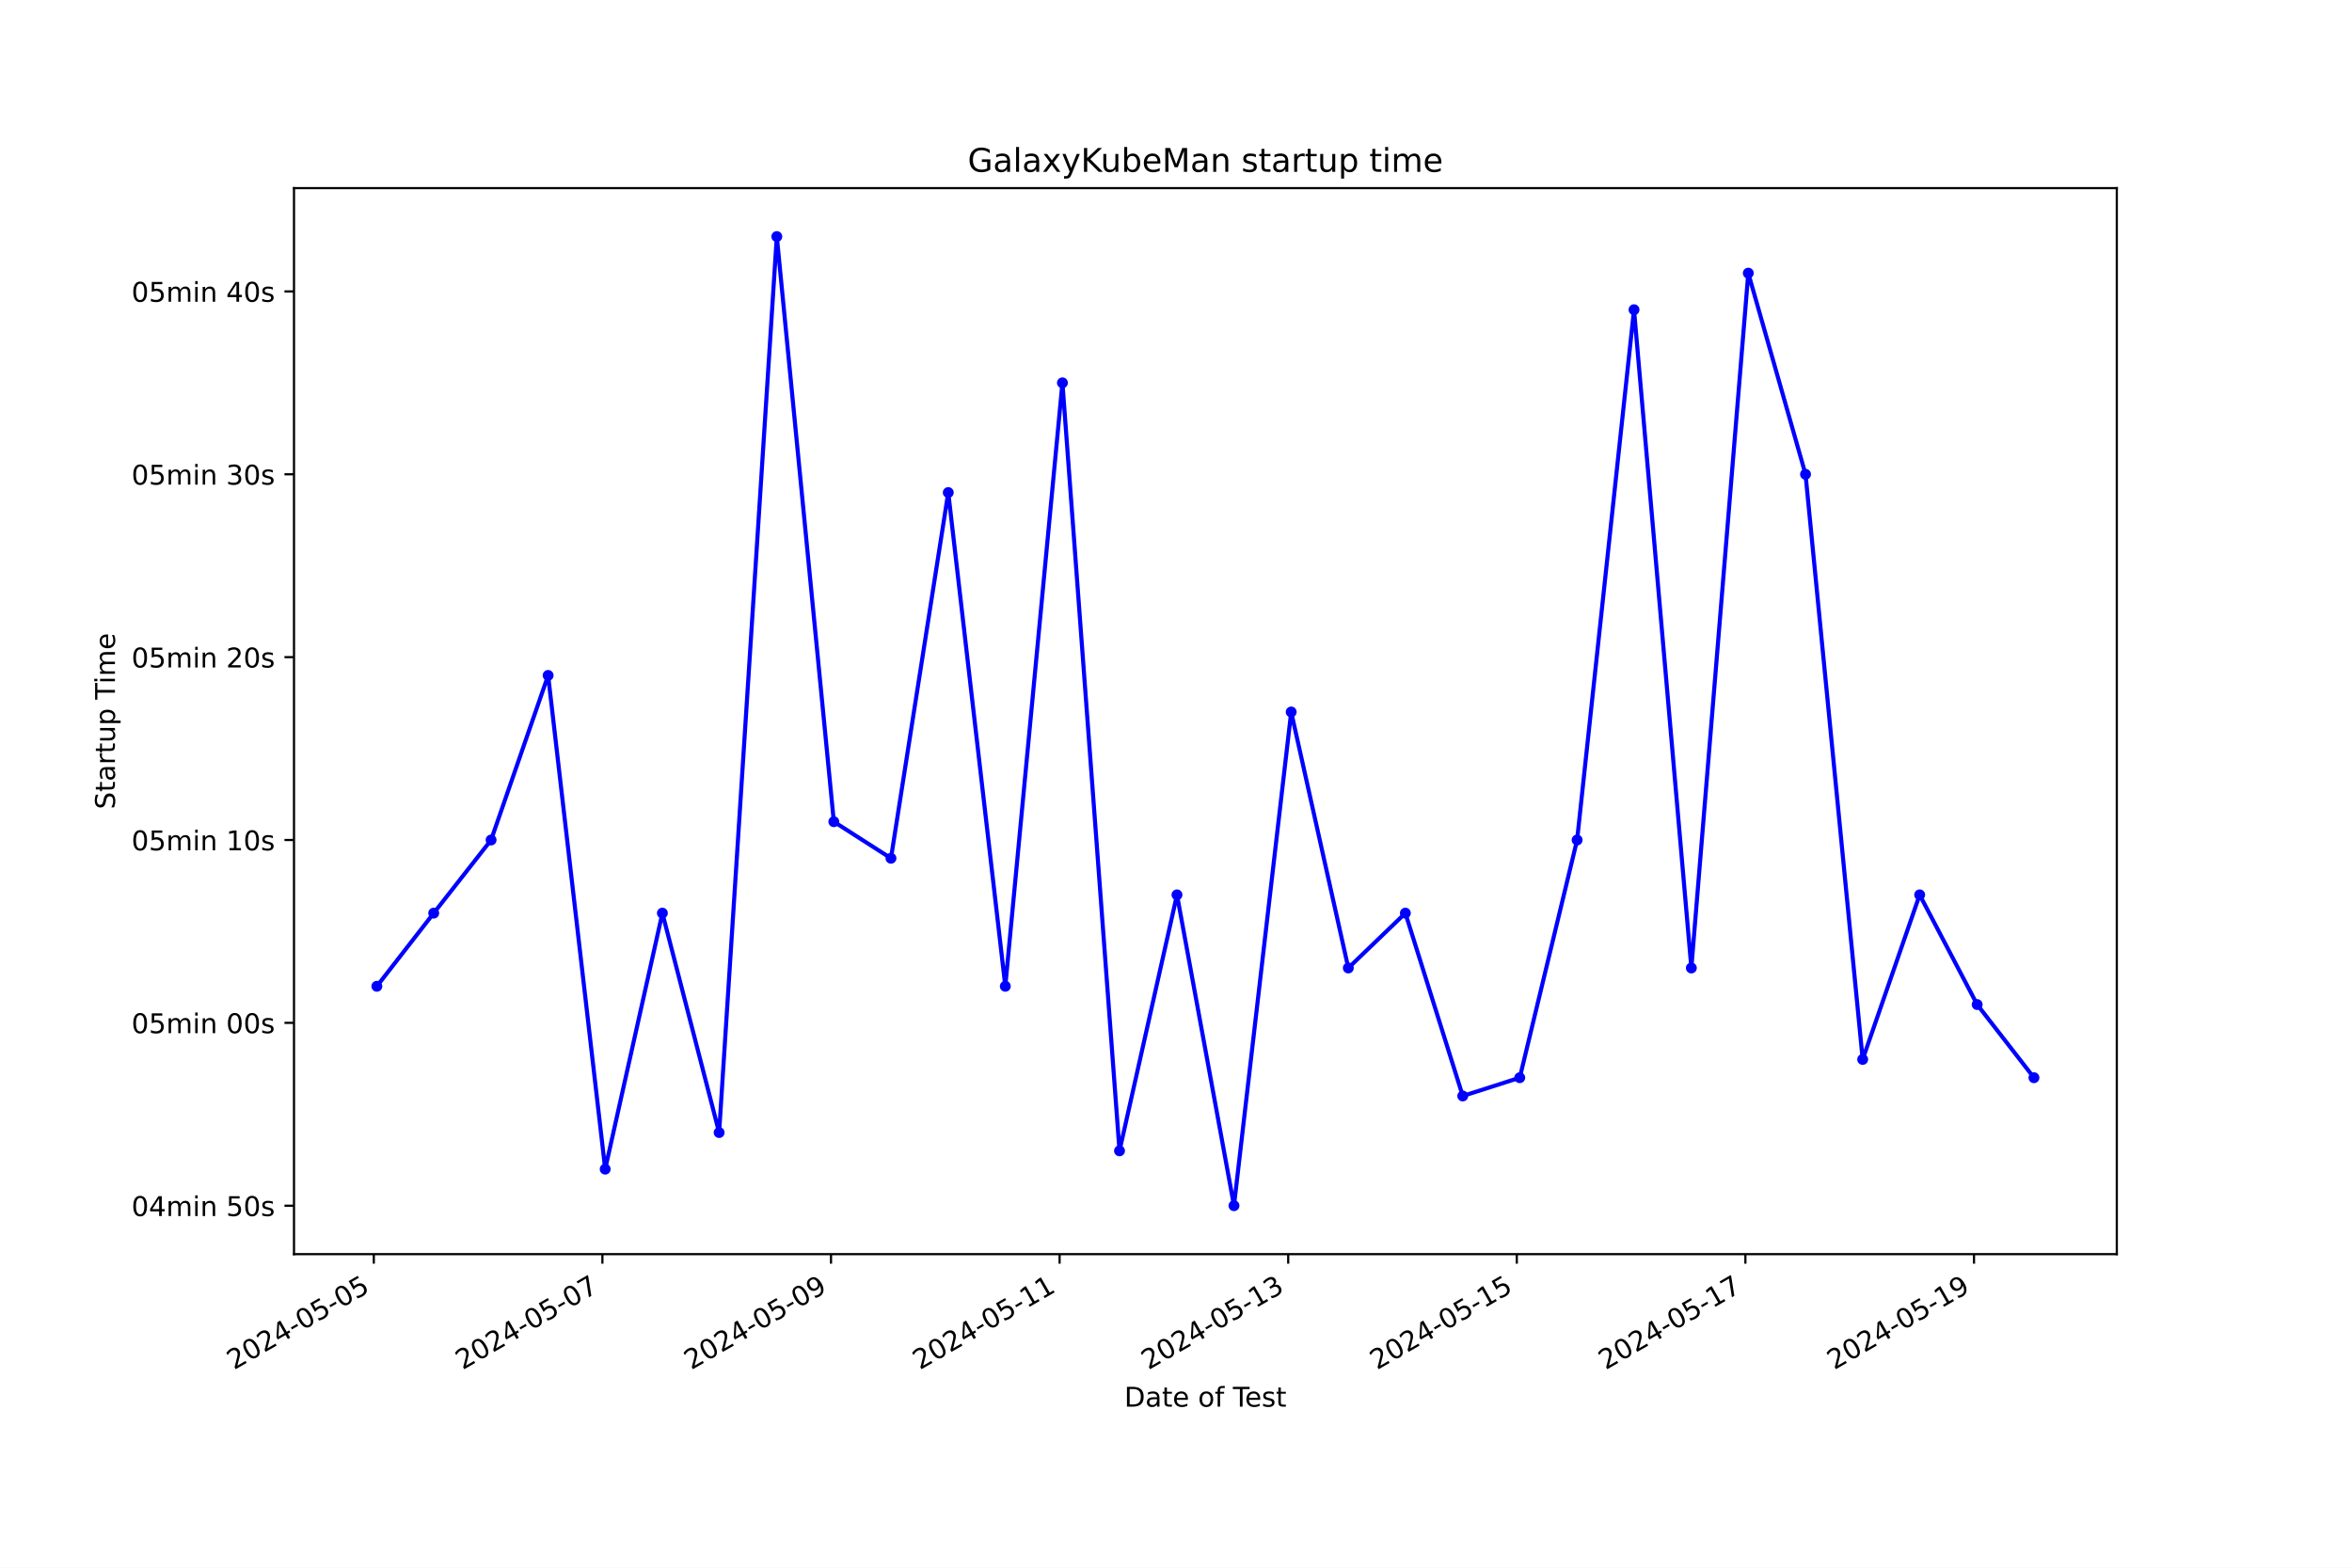
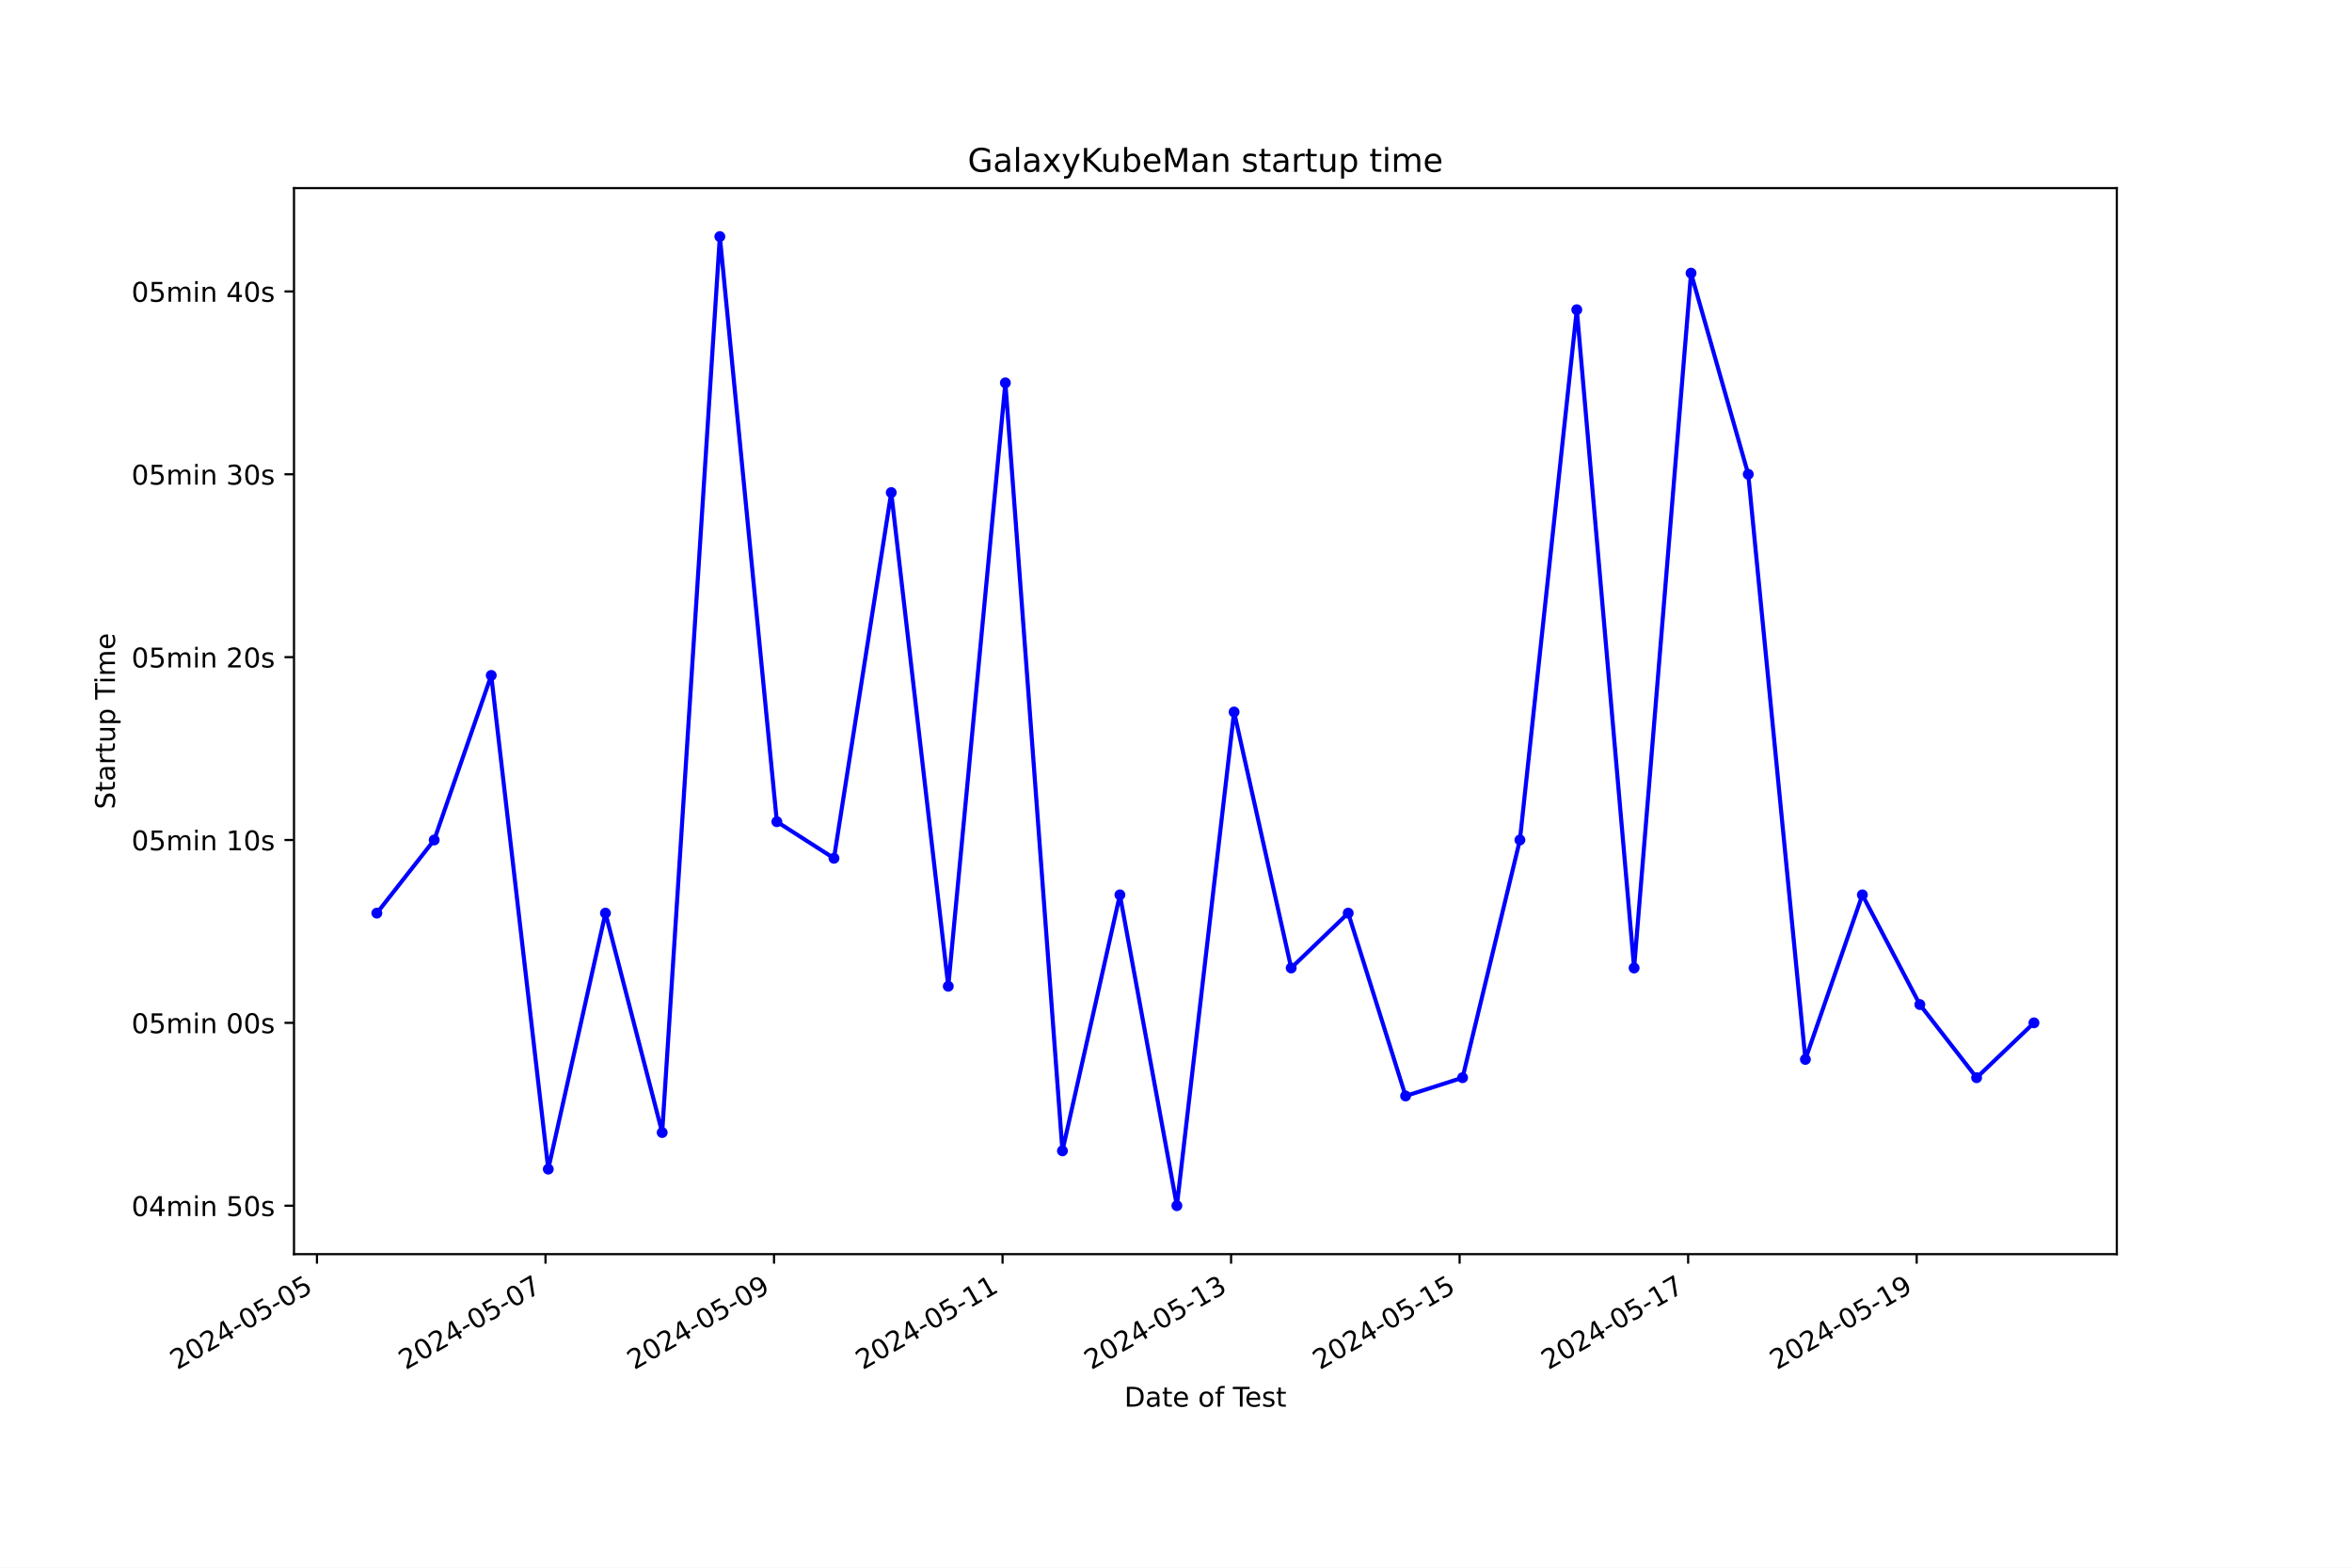
<svg xmlns="http://www.w3.org/2000/svg" xmlns:xlink="http://www.w3.org/1999/xlink" width="864pt" height="576pt" viewBox="0 0 864 576" version="1.1">
  <defs>
    <style type="text/css">*{stroke-linejoin: round; stroke-linecap: butt}</style>
  </defs>
  <g id="figure_1">
    <g id="patch_1">
      <path d="M 0 576  L 864 576  L 864 0  L 0 0  z " style="fill: #ffffff" />
    </g>
    <g id="axes_1">
      <g id="patch_2">
        <path d="M 108 460.8  L 777.6 460.8  L 777.6 69.12  L 108 69.12  z " style="fill: #ffffff" />
      </g>
      <g id="matplotlib.axis_1">
        <g id="xtick_1">
          <g id="line2d_1">
            <defs>
-               <path id="m6e83782bf6" d="M 0 0  L 0 3.5  " style="stroke: #000000; stroke-width: 0.8" />
+               <path id="me390547a61" d="M 0 0  L 0 3.5  " style="stroke: #000000; stroke-width: 0.8" />
            </defs>
            <g>
-               <use xlink:href="#m6e83782bf6" x="137.318" y="460.8" style="stroke: #000000; stroke-width: 0.8" />
+               <use xlink:href="#me390547a61" x="116.436" y="460.8" style="stroke: #000000; stroke-width: 0.8" />
            </g>
          </g>
          <g id="text_1">
-             <g transform="translate(85.9487 503.4383) rotate(-30) scale(0.1 -0.1)">
+             <g transform="translate(65.06696 503.4383) rotate(-30) scale(0.1 -0.1)">
              <defs>
                <path id="DejaVuSans-32" d="M 1228 531  L 3431 531  L 3431 0  L 469 0  L 469 531  Q 828 903 1448 1529  Q 2069 2156 2228 2338  Q 2531 2678 2651 2914  Q 2772 3150 2772 3378  Q 2772 3750 2511 3984  Q 2250 4219 1831 4219  Q 1534 4219 1204 4116  Q 875 4013 500 3803  L 500 4441  Q 881 4594 1212 4672  Q 1544 4750 1819 4750  Q 2544 4750 2975 4387  Q 3406 4025 3406 3419  Q 3406 3131 3298 2873  Q 3191 2616 2906 2266  Q 2828 2175 2409 1742  Q 1991 1309 1228 531  z " transform="scale(0.015625)" />
                <path id="DejaVuSans-30" d="M 2034 4250  Q 1547 4250 1301 3770  Q 1056 3291 1056 2328  Q 1056 1369 1301 889  Q 1547 409 2034 409  Q 2525 409 2770 889  Q 3016 1369 3016 2328  Q 3016 3291 2770 3770  Q 2525 4250 2034 4250  z M 2034 4750  Q 2819 4750 3233 4129  Q 3647 3509 3647 2328  Q 3647 1150 3233 529  Q 2819 -91 2034 -91  Q 1250 -91 836 529  Q 422 1150 422 2328  Q 422 3509 836 4129  Q 1250 4750 2034 4750  z " transform="scale(0.015625)" />
                <path id="DejaVuSans-34" d="M 2419 4116  L 825 1625  L 2419 1625  L 2419 4116  z M 2253 4666  L 3047 4666  L 3047 1625  L 3713 1625  L 3713 1100  L 3047 1100  L 3047 0  L 2419 0  L 2419 1100  L 313 1100  L 313 1709  L 2253 4666  z " transform="scale(0.015625)" />
                <path id="DejaVuSans-2d" d="M 313 2009  L 1997 2009  L 1997 1497  L 313 1497  L 313 2009  z " transform="scale(0.015625)" />
                <path id="DejaVuSans-35" d="M 691 4666  L 3169 4666  L 3169 4134  L 1269 4134  L 1269 2991  Q 1406 3038 1543 3061  Q 1681 3084 1819 3084  Q 2600 3084 3056 2656  Q 3513 2228 3513 1497  Q 3513 744 3044 326  Q 2575 -91 1722 -91  Q 1428 -91 1123 -41  Q 819 9 494 109  L 494 744  Q 775 591 1075 516  Q 1375 441 1709 441  Q 2250 441 2565 725  Q 2881 1009 2881 1497  Q 2881 1984 2565 2268  Q 2250 2553 1709 2553  Q 1456 2553 1204 2497  Q 953 2441 691 2322  L 691 4666  z " transform="scale(0.015625)" />
              </defs>
              <use xlink:href="#DejaVuSans-32" />
              <use xlink:href="#DejaVuSans-30" x="63.623" />
              <use xlink:href="#DejaVuSans-32" x="127.246" />
              <use xlink:href="#DejaVuSans-34" x="190.869" />
              <use xlink:href="#DejaVuSans-2d" x="254.492" />
              <use xlink:href="#DejaVuSans-30" x="290.576" />
              <use xlink:href="#DejaVuSans-35" x="354.199" />
              <use xlink:href="#DejaVuSans-2d" x="417.822" />
              <use xlink:href="#DejaVuSans-30" x="453.906" />
              <use xlink:href="#DejaVuSans-35" x="517.529" />
            </g>
          </g>
        </g>
        <g id="xtick_2">
          <g id="line2d_2">
            <g>
-               <use xlink:href="#m6e83782bf6" x="221.293" y="460.8" style="stroke: #000000; stroke-width: 0.8" />
+               <use xlink:href="#me390547a61" x="200.386" y="460.8" style="stroke: #000000; stroke-width: 0.8" />
            </g>
          </g>
          <g id="text_2">
-             <g transform="translate(169.9237 503.4383) rotate(-30) scale(0.1 -0.1)">
+             <g transform="translate(149.0169 503.4383) rotate(-30) scale(0.1 -0.1)">
              <defs>
                <path id="DejaVuSans-37" d="M 525 4666  L 3525 4666  L 3525 4397  L 1831 0  L 1172 0  L 2766 4134  L 525 4134  L 525 4666  z " transform="scale(0.015625)" />
              </defs>
              <use xlink:href="#DejaVuSans-32" />
              <use xlink:href="#DejaVuSans-30" x="63.623" />
              <use xlink:href="#DejaVuSans-32" x="127.246" />
              <use xlink:href="#DejaVuSans-34" x="190.869" />
              <use xlink:href="#DejaVuSans-2d" x="254.492" />
              <use xlink:href="#DejaVuSans-30" x="290.576" />
              <use xlink:href="#DejaVuSans-35" x="354.199" />
              <use xlink:href="#DejaVuSans-2d" x="417.822" />
              <use xlink:href="#DejaVuSans-30" x="453.906" />
              <use xlink:href="#DejaVuSans-37" x="517.529" />
            </g>
          </g>
        </g>
        <g id="xtick_3">
          <g id="line2d_3">
            <g>
-               <use xlink:href="#m6e83782bf6" x="305.268" y="460.8" style="stroke: #000000; stroke-width: 0.8" />
+               <use xlink:href="#me390547a61" x="284.336" y="460.8" style="stroke: #000000; stroke-width: 0.8" />
            </g>
          </g>
          <g id="text_3">
-             <g transform="translate(253.8987 503.4383) rotate(-30) scale(0.1 -0.1)">
+             <g transform="translate(232.9669 503.4383) rotate(-30) scale(0.1 -0.1)">
              <defs>
                <path id="DejaVuSans-39" d="M 703 97  L 703 672  Q 941 559 1184 500  Q 1428 441 1663 441  Q 2288 441 2617 861  Q 2947 1281 2994 2138  Q 2813 1869 2534 1725  Q 2256 1581 1919 1581  Q 1219 1581 811 2004  Q 403 2428 403 3163  Q 403 3881 828 4315  Q 1253 4750 1959 4750  Q 2769 4750 3195 4129  Q 3622 3509 3622 2328  Q 3622 1225 3098 567  Q 2575 -91 1691 -91  Q 1453 -91 1209 -44  Q 966 3 703 97  z M 1959 2075  Q 2384 2075 2632 2365  Q 2881 2656 2881 3163  Q 2881 3666 2632 3958  Q 2384 4250 1959 4250  Q 1534 4250 1286 3958  Q 1038 3666 1038 3163  Q 1038 2656 1286 2365  Q 1534 2075 1959 2075  z " transform="scale(0.015625)" />
              </defs>
              <use xlink:href="#DejaVuSans-32" />
              <use xlink:href="#DejaVuSans-30" x="63.623" />
              <use xlink:href="#DejaVuSans-32" x="127.246" />
              <use xlink:href="#DejaVuSans-34" x="190.869" />
              <use xlink:href="#DejaVuSans-2d" x="254.492" />
              <use xlink:href="#DejaVuSans-30" x="290.576" />
              <use xlink:href="#DejaVuSans-35" x="354.199" />
              <use xlink:href="#DejaVuSans-2d" x="417.822" />
              <use xlink:href="#DejaVuSans-30" x="453.906" />
              <use xlink:href="#DejaVuSans-39" x="517.529" />
            </g>
          </g>
        </g>
        <g id="xtick_4">
          <g id="line2d_4">
            <g>
-               <use xlink:href="#m6e83782bf6" x="389.243" y="460.8" style="stroke: #000000; stroke-width: 0.8" />
+               <use xlink:href="#me390547a61" x="368.286" y="460.8" style="stroke: #000000; stroke-width: 0.8" />
            </g>
          </g>
          <g id="text_4">
-             <g transform="translate(337.8737 503.4383) rotate(-30) scale(0.1 -0.1)">
+             <g transform="translate(316.9169 503.4383) rotate(-30) scale(0.1 -0.1)">
              <defs>
                <path id="DejaVuSans-31" d="M 794 531  L 1825 531  L 1825 4091  L 703 3866  L 703 4441  L 1819 4666  L 2450 4666  L 2450 531  L 3481 531  L 3481 0  L 794 0  L 794 531  z " transform="scale(0.015625)" />
              </defs>
              <use xlink:href="#DejaVuSans-32" />
              <use xlink:href="#DejaVuSans-30" x="63.623" />
              <use xlink:href="#DejaVuSans-32" x="127.246" />
              <use xlink:href="#DejaVuSans-34" x="190.869" />
              <use xlink:href="#DejaVuSans-2d" x="254.492" />
              <use xlink:href="#DejaVuSans-30" x="290.576" />
              <use xlink:href="#DejaVuSans-35" x="354.199" />
              <use xlink:href="#DejaVuSans-2d" x="417.822" />
              <use xlink:href="#DejaVuSans-31" x="453.906" />
              <use xlink:href="#DejaVuSans-31" x="517.529" />
            </g>
          </g>
        </g>
        <g id="xtick_5">
          <g id="line2d_5">
            <g>
-               <use xlink:href="#m6e83782bf6" x="473.218" y="460.8" style="stroke: #000000; stroke-width: 0.8" />
+               <use xlink:href="#me390547a61" x="452.236" y="460.8" style="stroke: #000000; stroke-width: 0.8" />
            </g>
          </g>
          <g id="text_5">
-             <g transform="translate(421.8486 503.4383) rotate(-30) scale(0.1 -0.1)">
+             <g transform="translate(400.8669 503.4383) rotate(-30) scale(0.1 -0.1)">
              <defs>
                <path id="DejaVuSans-33" d="M 2597 2516  Q 3050 2419 3304 2112  Q 3559 1806 3559 1356  Q 3559 666 3084 287  Q 2609 -91 1734 -91  Q 1441 -91 1130 -33  Q 819 25 488 141  L 488 750  Q 750 597 1062 519  Q 1375 441 1716 441  Q 2309 441 2620 675  Q 2931 909 2931 1356  Q 2931 1769 2642 2001  Q 2353 2234 1838 2234  L 1294 2234  L 1294 2753  L 1863 2753  Q 2328 2753 2575 2939  Q 2822 3125 2822 3475  Q 2822 3834 2567 4026  Q 2313 4219 1838 4219  Q 1578 4219 1281 4162  Q 984 4106 628 3988  L 628 4550  Q 988 4650 1302 4700  Q 1616 4750 1894 4750  Q 2613 4750 3031 4423  Q 3450 4097 3450 3541  Q 3450 3153 3228 2886  Q 3006 2619 2597 2516  z " transform="scale(0.015625)" />
              </defs>
              <use xlink:href="#DejaVuSans-32" />
              <use xlink:href="#DejaVuSans-30" x="63.623" />
              <use xlink:href="#DejaVuSans-32" x="127.246" />
              <use xlink:href="#DejaVuSans-34" x="190.869" />
              <use xlink:href="#DejaVuSans-2d" x="254.492" />
              <use xlink:href="#DejaVuSans-30" x="290.576" />
              <use xlink:href="#DejaVuSans-35" x="354.199" />
              <use xlink:href="#DejaVuSans-2d" x="417.822" />
              <use xlink:href="#DejaVuSans-31" x="453.906" />
              <use xlink:href="#DejaVuSans-33" x="517.529" />
            </g>
          </g>
        </g>
        <g id="xtick_6">
          <g id="line2d_6">
            <g>
-               <use xlink:href="#m6e83782bf6" x="557.193" y="460.8" style="stroke: #000000; stroke-width: 0.8" />
+               <use xlink:href="#me390547a61" x="536.186" y="460.8" style="stroke: #000000; stroke-width: 0.8" />
            </g>
          </g>
          <g id="text_6">
-             <g transform="translate(505.8236 503.4383) rotate(-30) scale(0.1 -0.1)">
+             <g transform="translate(484.8169 503.4383) rotate(-30) scale(0.1 -0.1)">
              <use xlink:href="#DejaVuSans-32" />
              <use xlink:href="#DejaVuSans-30" x="63.623" />
              <use xlink:href="#DejaVuSans-32" x="127.246" />
              <use xlink:href="#DejaVuSans-34" x="190.869" />
              <use xlink:href="#DejaVuSans-2d" x="254.492" />
              <use xlink:href="#DejaVuSans-30" x="290.576" />
              <use xlink:href="#DejaVuSans-35" x="354.199" />
              <use xlink:href="#DejaVuSans-2d" x="417.822" />
              <use xlink:href="#DejaVuSans-31" x="453.906" />
              <use xlink:href="#DejaVuSans-35" x="517.529" />
            </g>
          </g>
        </g>
        <g id="xtick_7">
          <g id="line2d_7">
            <g>
-               <use xlink:href="#m6e83782bf6" x="641.168" y="460.8" style="stroke: #000000; stroke-width: 0.8" />
+               <use xlink:href="#me390547a61" x="620.136" y="460.8" style="stroke: #000000; stroke-width: 0.8" />
            </g>
          </g>
          <g id="text_7">
-             <g transform="translate(589.7986 503.4383) rotate(-30) scale(0.1 -0.1)">
+             <g transform="translate(568.7669 503.4383) rotate(-30) scale(0.1 -0.1)">
              <use xlink:href="#DejaVuSans-32" />
              <use xlink:href="#DejaVuSans-30" x="63.623" />
              <use xlink:href="#DejaVuSans-32" x="127.246" />
              <use xlink:href="#DejaVuSans-34" x="190.869" />
              <use xlink:href="#DejaVuSans-2d" x="254.492" />
              <use xlink:href="#DejaVuSans-30" x="290.576" />
              <use xlink:href="#DejaVuSans-35" x="354.199" />
              <use xlink:href="#DejaVuSans-2d" x="417.822" />
              <use xlink:href="#DejaVuSans-31" x="453.906" />
              <use xlink:href="#DejaVuSans-37" x="517.529" />
            </g>
          </g>
        </g>
        <g id="xtick_8">
          <g id="line2d_8">
            <g>
-               <use xlink:href="#m6e83782bf6" x="725.143" y="460.8" style="stroke: #000000; stroke-width: 0.8" />
+               <use xlink:href="#me390547a61" x="704.086" y="460.8" style="stroke: #000000; stroke-width: 0.8" />
            </g>
          </g>
          <g id="text_8">
-             <g transform="translate(673.7736 503.4383) rotate(-30) scale(0.1 -0.1)">
+             <g transform="translate(652.7169 503.4383) rotate(-30) scale(0.1 -0.1)">
              <use xlink:href="#DejaVuSans-32" />
              <use xlink:href="#DejaVuSans-30" x="63.623" />
              <use xlink:href="#DejaVuSans-32" x="127.246" />
              <use xlink:href="#DejaVuSans-34" x="190.869" />
              <use xlink:href="#DejaVuSans-2d" x="254.492" />
              <use xlink:href="#DejaVuSans-30" x="290.576" />
              <use xlink:href="#DejaVuSans-35" x="354.199" />
              <use xlink:href="#DejaVuSans-2d" x="417.822" />
              <use xlink:href="#DejaVuSans-31" x="453.906" />
              <use xlink:href="#DejaVuSans-39" x="517.529" />
            </g>
          </g>
        </g>
        <g id="text_9">
          <g transform="translate(413.0063 516.8378) scale(0.1 -0.1)">
            <defs>
              <path id="DejaVuSans-44" d="M 1259 4147  L 1259 519  L 2022 519  Q 2988 519 3436 956  Q 3884 1394 3884 2338  Q 3884 3275 3436 3711  Q 2988 4147 2022 4147  L 1259 4147  z M 628 4666  L 1925 4666  Q 3281 4666 3915 4102  Q 4550 3538 4550 2338  Q 4550 1131 3912 565  Q 3275 0 1925 0  L 628 0  L 628 4666  z " transform="scale(0.015625)" />
              <path id="DejaVuSans-61" d="M 2194 1759  Q 1497 1759 1228 1600  Q 959 1441 959 1056  Q 959 750 1161 570  Q 1363 391 1709 391  Q 2188 391 2477 730  Q 2766 1069 2766 1631  L 2766 1759  L 2194 1759  z M 3341 1997  L 3341 0  L 2766 0  L 2766 531  Q 2569 213 2275 61  Q 1981 -91 1556 -91  Q 1019 -91 701 211  Q 384 513 384 1019  Q 384 1609 779 1909  Q 1175 2209 1959 2209  L 2766 2209  L 2766 2266  Q 2766 2663 2505 2880  Q 2244 3097 1772 3097  Q 1472 3097 1187 3025  Q 903 2953 641 2809  L 641 3341  Q 956 3463 1253 3523  Q 1550 3584 1831 3584  Q 2591 3584 2966 3190  Q 3341 2797 3341 1997  z " transform="scale(0.015625)" />
              <path id="DejaVuSans-74" d="M 1172 4494  L 1172 3500  L 2356 3500  L 2356 3053  L 1172 3053  L 1172 1153  Q 1172 725 1289 603  Q 1406 481 1766 481  L 2356 481  L 2356 0  L 1766 0  Q 1100 0 847 248  Q 594 497 594 1153  L 594 3053  L 172 3053  L 172 3500  L 594 3500  L 594 4494  L 1172 4494  z " transform="scale(0.015625)" />
              <path id="DejaVuSans-65" d="M 3597 1894  L 3597 1613  L 953 1613  Q 991 1019 1311 708  Q 1631 397 2203 397  Q 2534 397 2845 478  Q 3156 559 3463 722  L 3463 178  Q 3153 47 2828 -22  Q 2503 -91 2169 -91  Q 1331 -91 842 396  Q 353 884 353 1716  Q 353 2575 817 3079  Q 1281 3584 2069 3584  Q 2775 3584 3186 3129  Q 3597 2675 3597 1894  z M 3022 2063  Q 3016 2534 2758 2815  Q 2500 3097 2075 3097  Q 1594 3097 1305 2825  Q 1016 2553 972 2059  L 3022 2063  z " transform="scale(0.015625)" />
              <path id="DejaVuSans-20" transform="scale(0.015625)" />
              <path id="DejaVuSans-6f" d="M 1959 3097  Q 1497 3097 1228 2736  Q 959 2375 959 1747  Q 959 1119 1226 758  Q 1494 397 1959 397  Q 2419 397 2687 759  Q 2956 1122 2956 1747  Q 2956 2369 2687 2733  Q 2419 3097 1959 3097  z M 1959 3584  Q 2709 3584 3137 3096  Q 3566 2609 3566 1747  Q 3566 888 3137 398  Q 2709 -91 1959 -91  Q 1206 -91 779 398  Q 353 888 353 1747  Q 353 2609 779 3096  Q 1206 3584 1959 3584  z " transform="scale(0.015625)" />
              <path id="DejaVuSans-66" d="M 2375 4863  L 2375 4384  L 1825 4384  Q 1516 4384 1395 4259  Q 1275 4134 1275 3809  L 1275 3500  L 2222 3500  L 2222 3053  L 1275 3053  L 1275 0  L 697 0  L 697 3053  L 147 3053  L 147 3500  L 697 3500  L 697 3744  Q 697 4328 969 4595  Q 1241 4863 1831 4863  L 2375 4863  z " transform="scale(0.015625)" />
              <path id="DejaVuSans-54" d="M -19 4666  L 3928 4666  L 3928 4134  L 2272 4134  L 2272 0  L 1638 0  L 1638 4134  L -19 4134  L -19 4666  z " transform="scale(0.015625)" />
              <path id="DejaVuSans-73" d="M 2834 3397  L 2834 2853  Q 2591 2978 2328 3040  Q 2066 3103 1784 3103  Q 1356 3103 1142 2972  Q 928 2841 928 2578  Q 928 2378 1081 2264  Q 1234 2150 1697 2047  L 1894 2003  Q 2506 1872 2764 1633  Q 3022 1394 3022 966  Q 3022 478 2636 193  Q 2250 -91 1575 -91  Q 1294 -91 989 -36  Q 684 19 347 128  L 347 722  Q 666 556 975 473  Q 1284 391 1588 391  Q 1994 391 2212 530  Q 2431 669 2431 922  Q 2431 1156 2273 1281  Q 2116 1406 1581 1522  L 1381 1569  Q 847 1681 609 1914  Q 372 2147 372 2553  Q 372 3047 722 3315  Q 1072 3584 1716 3584  Q 2034 3584 2315 3537  Q 2597 3491 2834 3397  z " transform="scale(0.015625)" />
            </defs>
            <use xlink:href="#DejaVuSans-44" />
            <use xlink:href="#DejaVuSans-61" x="77.002" />
            <use xlink:href="#DejaVuSans-74" x="138.281" />
            <use xlink:href="#DejaVuSans-65" x="177.49" />
            <use xlink:href="#DejaVuSans-20" x="239.014" />
            <use xlink:href="#DejaVuSans-6f" x="270.801" />
            <use xlink:href="#DejaVuSans-66" x="331.982" />
            <use xlink:href="#DejaVuSans-20" x="367.188" />
            <use xlink:href="#DejaVuSans-54" x="398.975" />
            <use xlink:href="#DejaVuSans-65" x="443.059" />
            <use xlink:href="#DejaVuSans-73" x="504.582" />
            <use xlink:href="#DejaVuSans-74" x="556.682" />
          </g>
        </g>
      </g>
      <g id="matplotlib.axis_2">
        <g id="ytick_1">
          <g id="line2d_9">
            <defs>
-               <path id="mf73dc3a2cc" d="M 0 0  L -3.5 0  " style="stroke: #000000; stroke-width: 0.8" />
+               <path id="mc675b0ff7c" d="M 0 0  L -3.5 0  " style="stroke: #000000; stroke-width: 0.8" />
            </defs>
            <g>
-               <use xlink:href="#mf73dc3a2cc" x="108" y="442.996" style="stroke: #000000; stroke-width: 0.8" />
+               <use xlink:href="#mc675b0ff7c" x="108" y="442.996" style="stroke: #000000; stroke-width: 0.8" />
            </g>
          </g>
          <g id="text_10">
            <g transform="translate(48.30625 446.7956) scale(0.1 -0.1)">
              <defs>
                <path id="DejaVuSans-6d" d="M 3328 2828  Q 3544 3216 3844 3400  Q 4144 3584 4550 3584  Q 5097 3584 5394 3201  Q 5691 2819 5691 2113  L 5691 0  L 5113 0  L 5113 2094  Q 5113 2597 4934 2840  Q 4756 3084 4391 3084  Q 3944 3084 3684 2787  Q 3425 2491 3425 1978  L 3425 0  L 2847 0  L 2847 2094  Q 2847 2600 2669 2842  Q 2491 3084 2119 3084  Q 1678 3084 1418 2786  Q 1159 2488 1159 1978  L 1159 0  L 581 0  L 581 3500  L 1159 3500  L 1159 2956  Q 1356 3278 1631 3431  Q 1906 3584 2284 3584  Q 2666 3584 2933 3390  Q 3200 3197 3328 2828  z " transform="scale(0.015625)" />
                <path id="DejaVuSans-69" d="M 603 3500  L 1178 3500  L 1178 0  L 603 0  L 603 3500  z M 603 4863  L 1178 4863  L 1178 4134  L 603 4134  L 603 4863  z " transform="scale(0.015625)" />
                <path id="DejaVuSans-6e" d="M 3513 2113  L 3513 0  L 2938 0  L 2938 2094  Q 2938 2591 2744 2837  Q 2550 3084 2163 3084  Q 1697 3084 1428 2787  Q 1159 2491 1159 1978  L 1159 0  L 581 0  L 581 3500  L 1159 3500  L 1159 2956  Q 1366 3272 1645 3428  Q 1925 3584 2291 3584  Q 2894 3584 3203 3211  Q 3513 2838 3513 2113  z " transform="scale(0.015625)" />
              </defs>
              <use xlink:href="#DejaVuSans-30" />
              <use xlink:href="#DejaVuSans-34" x="63.623" />
              <use xlink:href="#DejaVuSans-6d" x="127.246" />
              <use xlink:href="#DejaVuSans-69" x="224.658" />
              <use xlink:href="#DejaVuSans-6e" x="252.441" />
              <use xlink:href="#DejaVuSans-20" x="315.82" />
              <use xlink:href="#DejaVuSans-35" x="347.607" />
              <use xlink:href="#DejaVuSans-30" x="411.23" />
              <use xlink:href="#DejaVuSans-73" x="474.854" />
            </g>
          </g>
        </g>
        <g id="ytick_2">
          <g id="line2d_10">
            <g>
-               <use xlink:href="#mf73dc3a2cc" x="108" y="375.813" style="stroke: #000000; stroke-width: 0.8" />
+               <use xlink:href="#mc675b0ff7c" x="108" y="375.813" style="stroke: #000000; stroke-width: 0.8" />
            </g>
          </g>
          <g id="text_11">
            <g transform="translate(48.30625 379.612) scale(0.1 -0.1)">
              <use xlink:href="#DejaVuSans-30" />
              <use xlink:href="#DejaVuSans-35" x="63.623" />
              <use xlink:href="#DejaVuSans-6d" x="127.246" />
              <use xlink:href="#DejaVuSans-69" x="224.658" />
              <use xlink:href="#DejaVuSans-6e" x="252.441" />
              <use xlink:href="#DejaVuSans-20" x="315.82" />
              <use xlink:href="#DejaVuSans-30" x="347.607" />
              <use xlink:href="#DejaVuSans-30" x="411.23" />
              <use xlink:href="#DejaVuSans-73" x="474.854" />
            </g>
          </g>
        </g>
        <g id="ytick_3">
          <g id="line2d_11">
            <g>
-               <use xlink:href="#mf73dc3a2cc" x="108" y="308.629" style="stroke: #000000; stroke-width: 0.8" />
+               <use xlink:href="#mc675b0ff7c" x="108" y="308.629" style="stroke: #000000; stroke-width: 0.8" />
            </g>
          </g>
          <g id="text_12">
            <g transform="translate(48.30625 312.4285) scale(0.1 -0.1)">
              <use xlink:href="#DejaVuSans-30" />
              <use xlink:href="#DejaVuSans-35" x="63.623" />
              <use xlink:href="#DejaVuSans-6d" x="127.246" />
              <use xlink:href="#DejaVuSans-69" x="224.658" />
              <use xlink:href="#DejaVuSans-6e" x="252.441" />
              <use xlink:href="#DejaVuSans-20" x="315.82" />
              <use xlink:href="#DejaVuSans-31" x="347.607" />
              <use xlink:href="#DejaVuSans-30" x="411.23" />
              <use xlink:href="#DejaVuSans-73" x="474.854" />
            </g>
          </g>
        </g>
        <g id="ytick_4">
          <g id="line2d_12">
            <g>
-               <use xlink:href="#mf73dc3a2cc" x="108" y="241.446" style="stroke: #000000; stroke-width: 0.8" />
+               <use xlink:href="#mc675b0ff7c" x="108" y="241.446" style="stroke: #000000; stroke-width: 0.8" />
            </g>
          </g>
          <g id="text_13">
            <g transform="translate(48.30625 245.245) scale(0.1 -0.1)">
              <use xlink:href="#DejaVuSans-30" />
              <use xlink:href="#DejaVuSans-35" x="63.623" />
              <use xlink:href="#DejaVuSans-6d" x="127.246" />
              <use xlink:href="#DejaVuSans-69" x="224.658" />
              <use xlink:href="#DejaVuSans-6e" x="252.441" />
              <use xlink:href="#DejaVuSans-20" x="315.82" />
              <use xlink:href="#DejaVuSans-32" x="347.607" />
              <use xlink:href="#DejaVuSans-30" x="411.23" />
              <use xlink:href="#DejaVuSans-73" x="474.854" />
            </g>
          </g>
        </g>
        <g id="ytick_5">
          <g id="line2d_13">
            <g>
-               <use xlink:href="#mf73dc3a2cc" x="108" y="174.262" style="stroke: #000000; stroke-width: 0.8" />
+               <use xlink:href="#mc675b0ff7c" x="108" y="174.262" style="stroke: #000000; stroke-width: 0.8" />
            </g>
          </g>
          <g id="text_14">
            <g transform="translate(48.30625 178.0614) scale(0.1 -0.1)">
              <use xlink:href="#DejaVuSans-30" />
              <use xlink:href="#DejaVuSans-35" x="63.623" />
              <use xlink:href="#DejaVuSans-6d" x="127.246" />
              <use xlink:href="#DejaVuSans-69" x="224.658" />
              <use xlink:href="#DejaVuSans-6e" x="252.441" />
              <use xlink:href="#DejaVuSans-20" x="315.82" />
              <use xlink:href="#DejaVuSans-33" x="347.607" />
              <use xlink:href="#DejaVuSans-30" x="411.23" />
              <use xlink:href="#DejaVuSans-73" x="474.854" />
            </g>
          </g>
        </g>
        <g id="ytick_6">
          <g id="line2d_14">
            <g>
-               <use xlink:href="#mf73dc3a2cc" x="108" y="107.079" style="stroke: #000000; stroke-width: 0.8" />
+               <use xlink:href="#mc675b0ff7c" x="108" y="107.079" style="stroke: #000000; stroke-width: 0.8" />
            </g>
          </g>
          <g id="text_15">
            <g transform="translate(48.30625 110.8779) scale(0.1 -0.1)">
              <use xlink:href="#DejaVuSans-30" />
              <use xlink:href="#DejaVuSans-35" x="63.623" />
              <use xlink:href="#DejaVuSans-6d" x="127.246" />
              <use xlink:href="#DejaVuSans-69" x="224.658" />
              <use xlink:href="#DejaVuSans-6e" x="252.441" />
              <use xlink:href="#DejaVuSans-20" x="315.82" />
              <use xlink:href="#DejaVuSans-34" x="347.607" />
              <use xlink:href="#DejaVuSans-30" x="411.23" />
              <use xlink:href="#DejaVuSans-73" x="474.854" />
            </g>
          </g>
        </g>
        <g id="text_16">
          <g transform="translate(42.22656 297.3397) rotate(-90) scale(0.1 -0.1)">
            <defs>
              <path id="DejaVuSans-53" d="M 3425 4513  L 3425 3897  Q 3066 4069 2747 4153  Q 2428 4238 2131 4238  Q 1616 4238 1336 4038  Q 1056 3838 1056 3469  Q 1056 3159 1242 3001  Q 1428 2844 1947 2747  L 2328 2669  Q 3034 2534 3370 2195  Q 3706 1856 3706 1288  Q 3706 609 3251 259  Q 2797 -91 1919 -91  Q 1588 -91 1214 -16  Q 841 59 441 206  L 441 856  Q 825 641 1194 531  Q 1563 422 1919 422  Q 2459 422 2753 634  Q 3047 847 3047 1241  Q 3047 1584 2836 1778  Q 2625 1972 2144 2069  L 1759 2144  Q 1053 2284 737 2584  Q 422 2884 422 3419  Q 422 4038 858 4394  Q 1294 4750 2059 4750  Q 2388 4750 2728 4690  Q 3069 4631 3425 4513  z " transform="scale(0.015625)" />
              <path id="DejaVuSans-72" d="M 2631 2963  Q 2534 3019 2420 3045  Q 2306 3072 2169 3072  Q 1681 3072 1420 2755  Q 1159 2438 1159 1844  L 1159 0  L 581 0  L 581 3500  L 1159 3500  L 1159 2956  Q 1341 3275 1631 3429  Q 1922 3584 2338 3584  Q 2397 3584 2469 3576  Q 2541 3569 2628 3553  L 2631 2963  z " transform="scale(0.015625)" />
              <path id="DejaVuSans-75" d="M 544 1381  L 544 3500  L 1119 3500  L 1119 1403  Q 1119 906 1312 657  Q 1506 409 1894 409  Q 2359 409 2629 706  Q 2900 1003 2900 1516  L 2900 3500  L 3475 3500  L 3475 0  L 2900 0  L 2900 538  Q 2691 219 2414 64  Q 2138 -91 1772 -91  Q 1169 -91 856 284  Q 544 659 544 1381  z M 1991 3584  L 1991 3584  z " transform="scale(0.015625)" />
              <path id="DejaVuSans-70" d="M 1159 525  L 1159 -1331  L 581 -1331  L 581 3500  L 1159 3500  L 1159 2969  Q 1341 3281 1617 3432  Q 1894 3584 2278 3584  Q 2916 3584 3314 3078  Q 3713 2572 3713 1747  Q 3713 922 3314 415  Q 2916 -91 2278 -91  Q 1894 -91 1617 61  Q 1341 213 1159 525  z M 3116 1747  Q 3116 2381 2855 2742  Q 2594 3103 2138 3103  Q 1681 3103 1420 2742  Q 1159 2381 1159 1747  Q 1159 1113 1420 752  Q 1681 391 2138 391  Q 2594 391 2855 752  Q 3116 1113 3116 1747  z " transform="scale(0.015625)" />
            </defs>
            <use xlink:href="#DejaVuSans-53" />
            <use xlink:href="#DejaVuSans-74" x="63.477" />
            <use xlink:href="#DejaVuSans-61" x="102.686" />
            <use xlink:href="#DejaVuSans-72" x="163.965" />
            <use xlink:href="#DejaVuSans-74" x="205.078" />
            <use xlink:href="#DejaVuSans-75" x="244.287" />
            <use xlink:href="#DejaVuSans-70" x="307.666" />
            <use xlink:href="#DejaVuSans-20" x="371.143" />
            <use xlink:href="#DejaVuSans-54" x="402.93" />
            <use xlink:href="#DejaVuSans-69" x="460.889" />
            <use xlink:href="#DejaVuSans-6d" x="488.672" />
            <use xlink:href="#DejaVuSans-65" x="586.084" />
          </g>
        </g>
      </g>
      <g id="line2d_15">
-         <path d="M 747.164 395.968  L 726.303 369.094  L 705.188 328.784  L 684.249 389.25  L 663.253 174.262  L 642.229 100.36  L 621.313 355.658  L 600.251 113.797  L 579.348 308.629  L 558.279 395.968  L 537.34 402.686  L 516.254 335.503  L 495.303 355.658  L 474.317 261.601  L 453.301 442.996  L 432.363 328.784  L 411.247 422.841  L 390.28 140.67  L 369.298 362.376  L 348.34 180.981  L 327.295 315.348  L 306.309 301.911  L 285.357 86.924  L 264.171 416.123  L 243.325 335.503  L 222.316 429.56  L 201.354 248.164  L 180.402 308.629  L 159.325 335.503  L 138.436 362.376  " clip-path="url(#p36a938bcda)" style="fill: none; stroke: #0000ff; stroke-width: 1.5; stroke-linecap: square" />
+         <path d="M 747.164 375.813  L 726.1 395.968  L 705.245 369.094  L 684.137 328.784  L 663.205 389.25  L 642.214 174.262  L 621.197 100.36  L 600.287 355.658  L 579.231 113.797  L 558.335 308.629  L 537.272 395.968  L 516.339 402.686  L 495.26 335.503  L 474.315 355.658  L 453.335 261.601  L 432.325 442.996  L 411.394 328.784  L 390.283 422.841  L 369.323 140.67  L 348.347 362.376  L 327.396 180.981  L 306.357 315.348  L 285.377 301.911  L 264.431 86.924  L 243.251 416.123  L 222.412 335.503  L 201.409 429.56  L 180.454 248.164  L 159.507 308.629  L 138.436 335.503  " clip-path="url(#p9c6f72f5d3)" style="fill: none; stroke: #0000ff; stroke-width: 1.5; stroke-linecap: square" />
        <defs>
-           <path id="m68bc9fe85e" d="M 0 1.5  C 0.398 1.5 0.779 1.342 1.061 1.061  C 1.342 0.779 1.5 0.398 1.5 0  C 1.5 -0.398 1.342 -0.779 1.061 -1.061  C 0.779 -1.342 0.398 -1.5 0 -1.5  C -0.398 -1.5 -0.779 -1.342 -1.061 -1.061  C -1.342 -0.779 -1.5 -0.398 -1.5 0  C -1.5 0.398 -1.342 0.779 -1.061 1.061  C -0.779 1.342 -0.398 1.5 0 1.5  z " style="stroke: #0000ff" />
+           <path id="m67128ebaa1" d="M 0 1.5  C 0.398 1.5 0.779 1.342 1.061 1.061  C 1.342 0.779 1.5 0.398 1.5 0  C 1.5 -0.398 1.342 -0.779 1.061 -1.061  C 0.779 -1.342 0.398 -1.5 0 -1.5  C -0.398 -1.5 -0.779 -1.342 -1.061 -1.061  C -1.342 -0.779 -1.5 -0.398 -1.5 0  C -1.5 0.398 -1.342 0.779 -1.061 1.061  C -0.779 1.342 -0.398 1.5 0 1.5  z " style="stroke: #0000ff" />
        </defs>
-         <g clip-path="url(#p36a938bcda)">
-           <use xlink:href="#m68bc9fe85e" x="747.164" y="395.968" style="fill: #0000ff; stroke: #0000ff" />
-           <use xlink:href="#m68bc9fe85e" x="726.303" y="369.094" style="fill: #0000ff; stroke: #0000ff" />
-           <use xlink:href="#m68bc9fe85e" x="705.188" y="328.784" style="fill: #0000ff; stroke: #0000ff" />
-           <use xlink:href="#m68bc9fe85e" x="684.249" y="389.25" style="fill: #0000ff; stroke: #0000ff" />
-           <use xlink:href="#m68bc9fe85e" x="663.253" y="174.262" style="fill: #0000ff; stroke: #0000ff" />
-           <use xlink:href="#m68bc9fe85e" x="642.229" y="100.36" style="fill: #0000ff; stroke: #0000ff" />
-           <use xlink:href="#m68bc9fe85e" x="621.313" y="355.658" style="fill: #0000ff; stroke: #0000ff" />
-           <use xlink:href="#m68bc9fe85e" x="600.251" y="113.797" style="fill: #0000ff; stroke: #0000ff" />
-           <use xlink:href="#m68bc9fe85e" x="579.348" y="308.629" style="fill: #0000ff; stroke: #0000ff" />
-           <use xlink:href="#m68bc9fe85e" x="558.279" y="395.968" style="fill: #0000ff; stroke: #0000ff" />
-           <use xlink:href="#m68bc9fe85e" x="537.34" y="402.686" style="fill: #0000ff; stroke: #0000ff" />
-           <use xlink:href="#m68bc9fe85e" x="516.254" y="335.503" style="fill: #0000ff; stroke: #0000ff" />
-           <use xlink:href="#m68bc9fe85e" x="495.303" y="355.658" style="fill: #0000ff; stroke: #0000ff" />
-           <use xlink:href="#m68bc9fe85e" x="474.317" y="261.601" style="fill: #0000ff; stroke: #0000ff" />
-           <use xlink:href="#m68bc9fe85e" x="453.301" y="442.996" style="fill: #0000ff; stroke: #0000ff" />
-           <use xlink:href="#m68bc9fe85e" x="432.363" y="328.784" style="fill: #0000ff; stroke: #0000ff" />
-           <use xlink:href="#m68bc9fe85e" x="411.247" y="422.841" style="fill: #0000ff; stroke: #0000ff" />
-           <use xlink:href="#m68bc9fe85e" x="390.28" y="140.67" style="fill: #0000ff; stroke: #0000ff" />
-           <use xlink:href="#m68bc9fe85e" x="369.298" y="362.376" style="fill: #0000ff; stroke: #0000ff" />
-           <use xlink:href="#m68bc9fe85e" x="348.34" y="180.981" style="fill: #0000ff; stroke: #0000ff" />
-           <use xlink:href="#m68bc9fe85e" x="327.295" y="315.348" style="fill: #0000ff; stroke: #0000ff" />
-           <use xlink:href="#m68bc9fe85e" x="306.309" y="301.911" style="fill: #0000ff; stroke: #0000ff" />
-           <use xlink:href="#m68bc9fe85e" x="285.357" y="86.924" style="fill: #0000ff; stroke: #0000ff" />
-           <use xlink:href="#m68bc9fe85e" x="264.171" y="416.123" style="fill: #0000ff; stroke: #0000ff" />
-           <use xlink:href="#m68bc9fe85e" x="243.325" y="335.503" style="fill: #0000ff; stroke: #0000ff" />
-           <use xlink:href="#m68bc9fe85e" x="222.316" y="429.56" style="fill: #0000ff; stroke: #0000ff" />
-           <use xlink:href="#m68bc9fe85e" x="201.354" y="248.164" style="fill: #0000ff; stroke: #0000ff" />
-           <use xlink:href="#m68bc9fe85e" x="180.402" y="308.629" style="fill: #0000ff; stroke: #0000ff" />
-           <use xlink:href="#m68bc9fe85e" x="159.325" y="335.503" style="fill: #0000ff; stroke: #0000ff" />
-           <use xlink:href="#m68bc9fe85e" x="138.436" y="362.376" style="fill: #0000ff; stroke: #0000ff" />
+         <g clip-path="url(#p9c6f72f5d3)">
+           <use xlink:href="#m67128ebaa1" x="747.164" y="375.813" style="fill: #0000ff; stroke: #0000ff" />
+           <use xlink:href="#m67128ebaa1" x="726.1" y="395.968" style="fill: #0000ff; stroke: #0000ff" />
+           <use xlink:href="#m67128ebaa1" x="705.245" y="369.094" style="fill: #0000ff; stroke: #0000ff" />
+           <use xlink:href="#m67128ebaa1" x="684.137" y="328.784" style="fill: #0000ff; stroke: #0000ff" />
+           <use xlink:href="#m67128ebaa1" x="663.205" y="389.25" style="fill: #0000ff; stroke: #0000ff" />
+           <use xlink:href="#m67128ebaa1" x="642.214" y="174.262" style="fill: #0000ff; stroke: #0000ff" />
+           <use xlink:href="#m67128ebaa1" x="621.197" y="100.36" style="fill: #0000ff; stroke: #0000ff" />
+           <use xlink:href="#m67128ebaa1" x="600.287" y="355.658" style="fill: #0000ff; stroke: #0000ff" />
+           <use xlink:href="#m67128ebaa1" x="579.231" y="113.797" style="fill: #0000ff; stroke: #0000ff" />
+           <use xlink:href="#m67128ebaa1" x="558.335" y="308.629" style="fill: #0000ff; stroke: #0000ff" />
+           <use xlink:href="#m67128ebaa1" x="537.272" y="395.968" style="fill: #0000ff; stroke: #0000ff" />
+           <use xlink:href="#m67128ebaa1" x="516.339" y="402.686" style="fill: #0000ff; stroke: #0000ff" />
+           <use xlink:href="#m67128ebaa1" x="495.26" y="335.503" style="fill: #0000ff; stroke: #0000ff" />
+           <use xlink:href="#m67128ebaa1" x="474.315" y="355.658" style="fill: #0000ff; stroke: #0000ff" />
+           <use xlink:href="#m67128ebaa1" x="453.335" y="261.601" style="fill: #0000ff; stroke: #0000ff" />
+           <use xlink:href="#m67128ebaa1" x="432.325" y="442.996" style="fill: #0000ff; stroke: #0000ff" />
+           <use xlink:href="#m67128ebaa1" x="411.394" y="328.784" style="fill: #0000ff; stroke: #0000ff" />
+           <use xlink:href="#m67128ebaa1" x="390.283" y="422.841" style="fill: #0000ff; stroke: #0000ff" />
+           <use xlink:href="#m67128ebaa1" x="369.323" y="140.67" style="fill: #0000ff; stroke: #0000ff" />
+           <use xlink:href="#m67128ebaa1" x="348.347" y="362.376" style="fill: #0000ff; stroke: #0000ff" />
+           <use xlink:href="#m67128ebaa1" x="327.396" y="180.981" style="fill: #0000ff; stroke: #0000ff" />
+           <use xlink:href="#m67128ebaa1" x="306.357" y="315.348" style="fill: #0000ff; stroke: #0000ff" />
+           <use xlink:href="#m67128ebaa1" x="285.377" y="301.911" style="fill: #0000ff; stroke: #0000ff" />
+           <use xlink:href="#m67128ebaa1" x="264.431" y="86.924" style="fill: #0000ff; stroke: #0000ff" />
+           <use xlink:href="#m67128ebaa1" x="243.251" y="416.123" style="fill: #0000ff; stroke: #0000ff" />
+           <use xlink:href="#m67128ebaa1" x="222.412" y="335.503" style="fill: #0000ff; stroke: #0000ff" />
+           <use xlink:href="#m67128ebaa1" x="201.409" y="429.56" style="fill: #0000ff; stroke: #0000ff" />
+           <use xlink:href="#m67128ebaa1" x="180.454" y="248.164" style="fill: #0000ff; stroke: #0000ff" />
+           <use xlink:href="#m67128ebaa1" x="159.507" y="308.629" style="fill: #0000ff; stroke: #0000ff" />
+           <use xlink:href="#m67128ebaa1" x="138.436" y="335.503" style="fill: #0000ff; stroke: #0000ff" />
        </g>
      </g>
      <g id="patch_3">
        <path d="M 108 460.8  L 108 69.12  " style="fill: none; stroke: #000000; stroke-width: 0.8; stroke-linejoin: miter; stroke-linecap: square" />
      </g>
      <g id="patch_4">
        <path d="M 777.6 460.8  L 777.6 69.12  " style="fill: none; stroke: #000000; stroke-width: 0.8; stroke-linejoin: miter; stroke-linecap: square" />
      </g>
      <g id="patch_5">
        <path d="M 108 460.8  L 777.6 460.8  " style="fill: none; stroke: #000000; stroke-width: 0.8; stroke-linejoin: miter; stroke-linecap: square" />
      </g>
      <g id="patch_6">
        <path d="M 108 69.12  L 777.6 69.12  " style="fill: none; stroke: #000000; stroke-width: 0.8; stroke-linejoin: miter; stroke-linecap: square" />
      </g>
      <g id="text_17">
        <g transform="translate(355.4794 63.12) scale(0.12 -0.12)">
          <defs>
            <path id="DejaVuSans-47" d="M 3809 666  L 3809 1919  L 2778 1919  L 2778 2438  L 4434 2438  L 4434 434  Q 4069 175 3628 42  Q 3188 -91 2688 -91  Q 1594 -91 976 548  Q 359 1188 359 2328  Q 359 3472 976 4111  Q 1594 4750 2688 4750  Q 3144 4750 3555 4637  Q 3966 4525 4313 4306  L 4313 3634  Q 3963 3931 3569 4081  Q 3175 4231 2741 4231  Q 1884 4231 1454 3753  Q 1025 3275 1025 2328  Q 1025 1384 1454 906  Q 1884 428 2741 428  Q 3075 428 3337 486  Q 3600 544 3809 666  z " transform="scale(0.015625)" />
            <path id="DejaVuSans-6c" d="M 603 4863  L 1178 4863  L 1178 0  L 603 0  L 603 4863  z " transform="scale(0.015625)" />
            <path id="DejaVuSans-78" d="M 3513 3500  L 2247 1797  L 3578 0  L 2900 0  L 1881 1375  L 863 0  L 184 0  L 1544 1831  L 300 3500  L 978 3500  L 1906 2253  L 2834 3500  L 3513 3500  z " transform="scale(0.015625)" />
            <path id="DejaVuSans-79" d="M 2059 -325  Q 1816 -950 1584 -1140  Q 1353 -1331 966 -1331  L 506 -1331  L 506 -850  L 844 -850  Q 1081 -850 1212 -737  Q 1344 -625 1503 -206  L 1606 56  L 191 3500  L 800 3500  L 1894 763  L 2988 3500  L 3597 3500  L 2059 -325  z " transform="scale(0.015625)" />
            <path id="DejaVuSans-4b" d="M 628 4666  L 1259 4666  L 1259 2694  L 3353 4666  L 4166 4666  L 1850 2491  L 4331 0  L 3500 0  L 1259 2247  L 1259 0  L 628 0  L 628 4666  z " transform="scale(0.015625)" />
            <path id="DejaVuSans-62" d="M 3116 1747  Q 3116 2381 2855 2742  Q 2594 3103 2138 3103  Q 1681 3103 1420 2742  Q 1159 2381 1159 1747  Q 1159 1113 1420 752  Q 1681 391 2138 391  Q 2594 391 2855 752  Q 3116 1113 3116 1747  z M 1159 2969  Q 1341 3281 1617 3432  Q 1894 3584 2278 3584  Q 2916 3584 3314 3078  Q 3713 2572 3713 1747  Q 3713 922 3314 415  Q 2916 -91 2278 -91  Q 1894 -91 1617 61  Q 1341 213 1159 525  L 1159 0  L 581 0  L 581 4863  L 1159 4863  L 1159 2969  z " transform="scale(0.015625)" />
            <path id="DejaVuSans-4d" d="M 628 4666  L 1569 4666  L 2759 1491  L 3956 4666  L 4897 4666  L 4897 0  L 4281 0  L 4281 4097  L 3078 897  L 2444 897  L 1241 4097  L 1241 0  L 628 0  L 628 4666  z " transform="scale(0.015625)" />
          </defs>
          <use xlink:href="#DejaVuSans-47" />
          <use xlink:href="#DejaVuSans-61" x="77.49" />
          <use xlink:href="#DejaVuSans-6c" x="138.77" />
          <use xlink:href="#DejaVuSans-61" x="166.553" />
          <use xlink:href="#DejaVuSans-78" x="227.832" />
          <use xlink:href="#DejaVuSans-79" x="287.012" />
          <use xlink:href="#DejaVuSans-4b" x="346.191" />
          <use xlink:href="#DejaVuSans-75" x="406.768" />
          <use xlink:href="#DejaVuSans-62" x="470.146" />
          <use xlink:href="#DejaVuSans-65" x="533.623" />
          <use xlink:href="#DejaVuSans-4d" x="595.146" />
          <use xlink:href="#DejaVuSans-61" x="681.426" />
          <use xlink:href="#DejaVuSans-6e" x="742.705" />
          <use xlink:href="#DejaVuSans-20" x="806.084" />
          <use xlink:href="#DejaVuSans-73" x="837.871" />
          <use xlink:href="#DejaVuSans-74" x="889.971" />
          <use xlink:href="#DejaVuSans-61" x="929.18" />
          <use xlink:href="#DejaVuSans-72" x="990.459" />
          <use xlink:href="#DejaVuSans-74" x="1031.572" />
          <use xlink:href="#DejaVuSans-75" x="1070.781" />
          <use xlink:href="#DejaVuSans-70" x="1134.16" />
          <use xlink:href="#DejaVuSans-20" x="1197.637" />
          <use xlink:href="#DejaVuSans-74" x="1229.424" />
          <use xlink:href="#DejaVuSans-69" x="1268.633" />
          <use xlink:href="#DejaVuSans-6d" x="1296.416" />
          <use xlink:href="#DejaVuSans-65" x="1393.828" />
        </g>
      </g>
    </g>
  </g>
  <defs>
-     <clipPath id="p36a938bcda">
+     <clipPath id="p9c6f72f5d3">
      <rect x="108" y="69.12" width="669.6" height="391.68" />
    </clipPath>
  </defs>
</svg>
